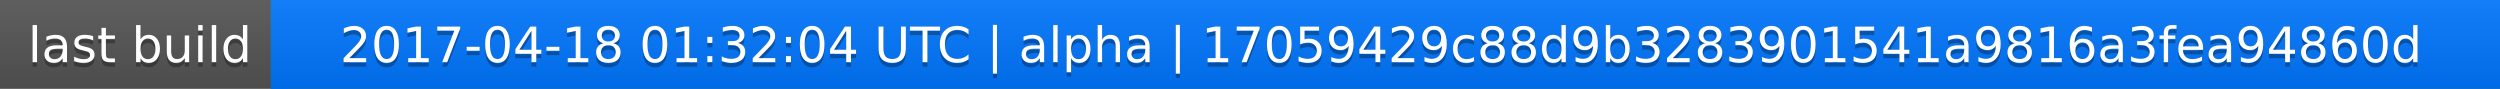
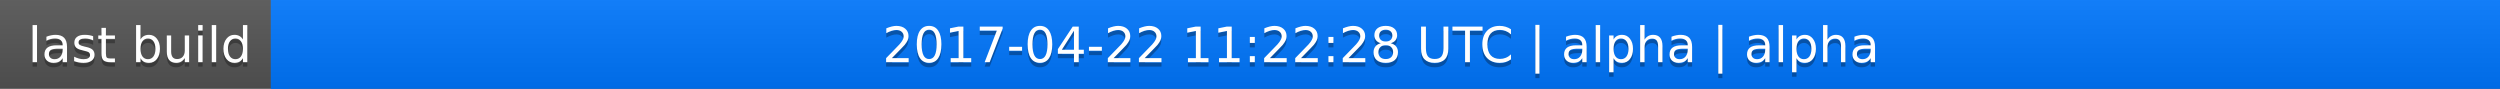
<svg xmlns="http://www.w3.org/2000/svg" width="563" height="20">
  <linearGradient id="a" x2="0" y2="100%">
    <stop offset="0" stop-color="#bbb" stop-opacity=".1" />
    <stop offset="1" stop-opacity=".1" />
  </linearGradient>
  <rect rx="0" width="563" height="20" fill="#555" />
  <rect rx="0" x="61" width="502" height="20" fill="#07f" />
  <path fill="#07f" d="M61 0h4v20h-4z" />
  <rect rx="0" width="563" height="20" fill="url(#a)" />
  <g fill="#fff" text-anchor="middle" font-family="DejaVu Sans,Verdana,Geneva,sans-serif" font-size="11">
    <text x="31.5" y="15" fill="#010101" fill-opacity=".3">last build</text>
    <text x="31.5" y="14">last build</text>
-     <text x="311" y="15" fill="#010101" fill-opacity=".3">2017-04-18 01:32:04 UTC | alpha | 17059429c88d9b3283901541a9816a3fea94860d</text>
-     <text x="311" y="14">2017-04-18 01:32:04 UTC | alpha | 17059429c88d9b3283901541a9816a3fea94860d</text>
+     <text x="311" y="15" fill="#010101" fill-opacity=".3">2017-04-22 11:22:28 UTC | alpha | alpha</text>
+     <text x="311" y="14">2017-04-22 11:22:28 UTC | alpha | alpha</text>
  </g>
</svg>
